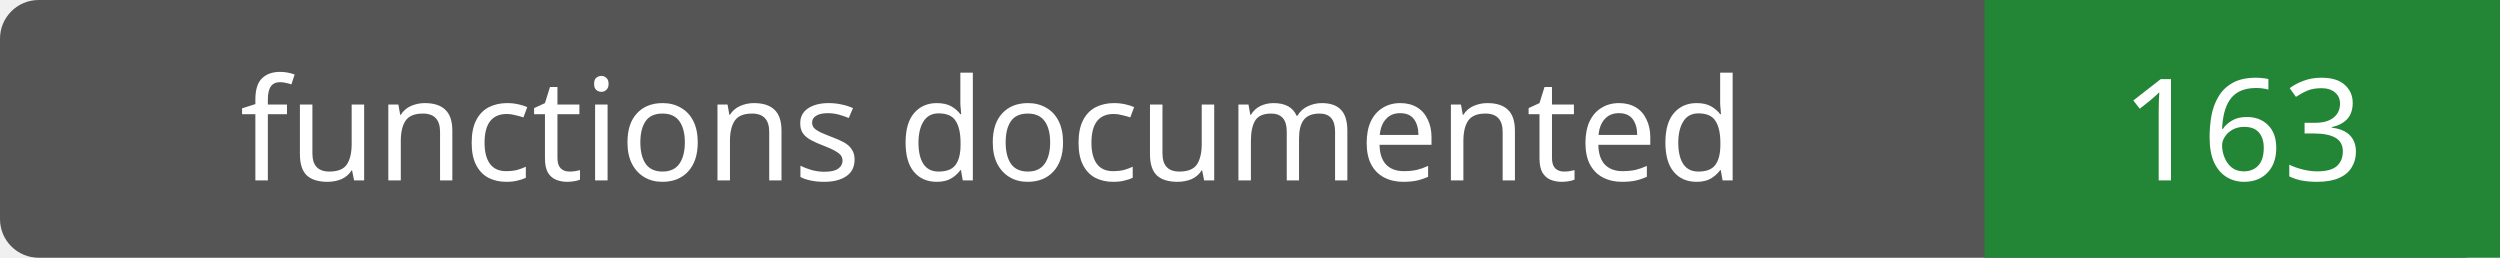
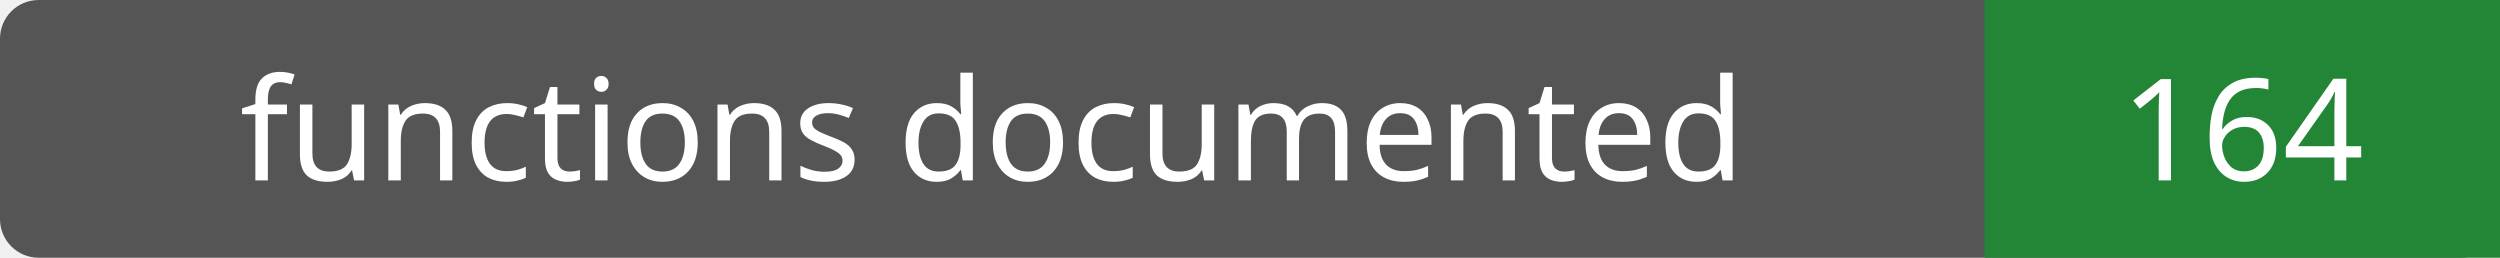
- <svg xmlns="http://www.w3.org/2000/svg" width="194" height="20" role="img" aria-label="functions documented: 163">
+ <svg xmlns="http://www.w3.org/2000/svg" width="194" height="20" role="img" aria-label="functions documented: 164">
  <rect width="194" height="20" rx="3" fill="#555" />
  <path fill="#238636" d="M154 0h40v20H154z" />
  <g fill="#fff" text-anchor="middle" font-family="Verdana,sans-serif" font-size="11">
    <text x="77.0" y="14">functions documented</text>
-     <text x="174.0" y="14">163</text>
+     <text x="174.0" y="14">164</text>
  </g>
</svg>
